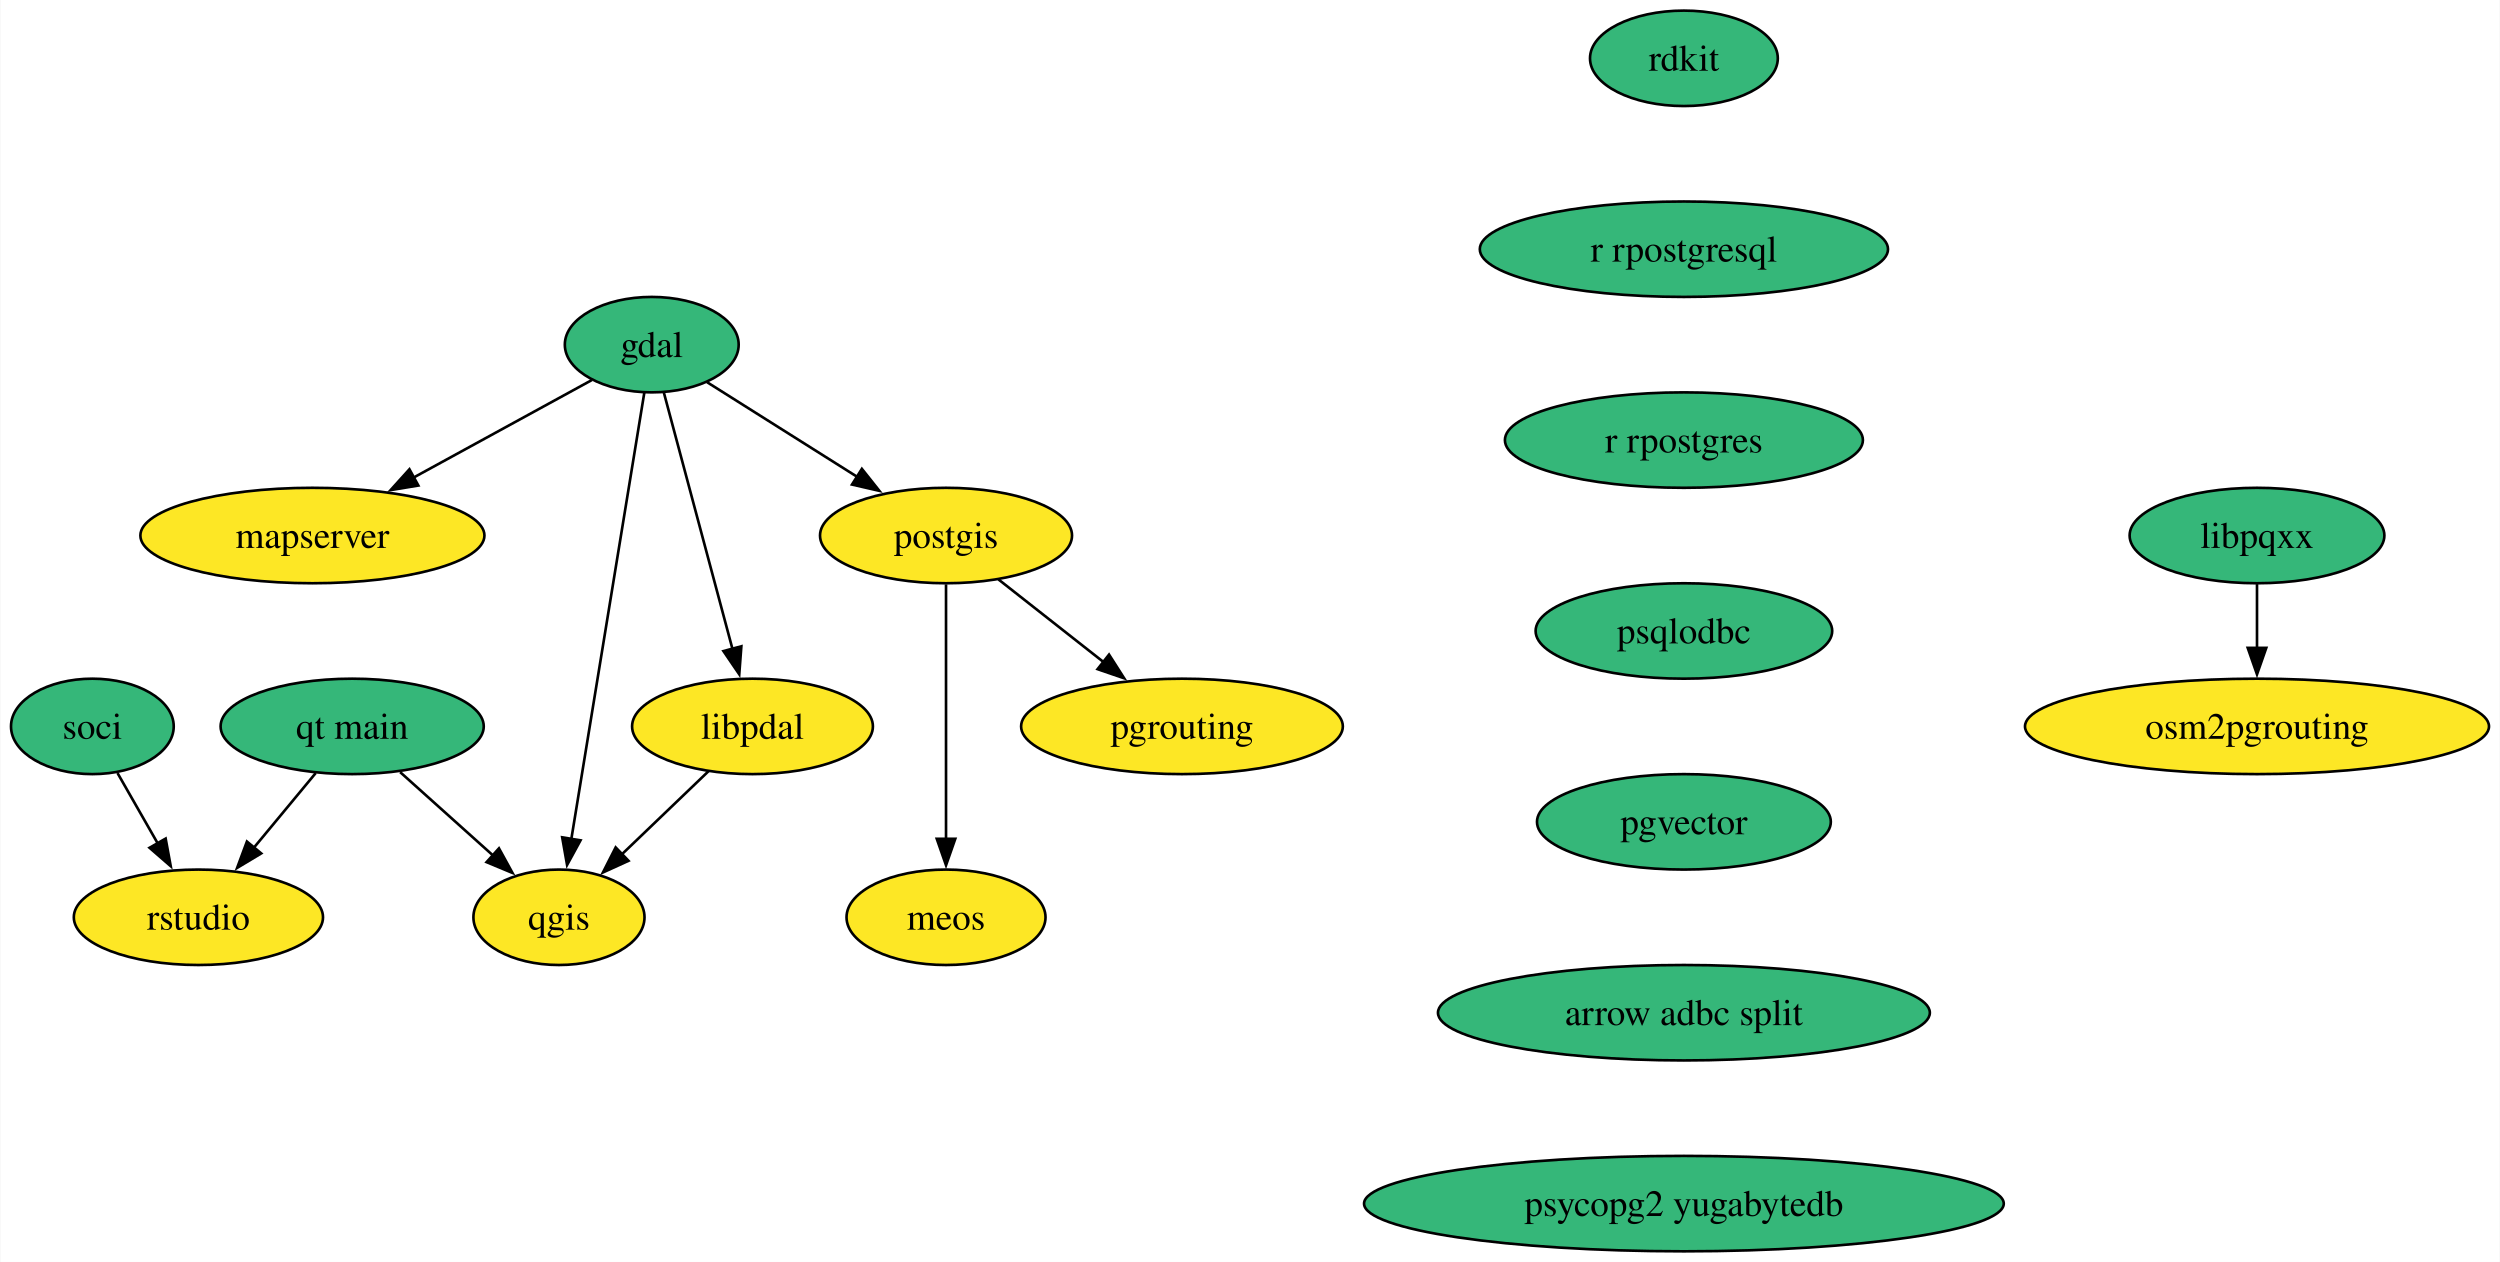
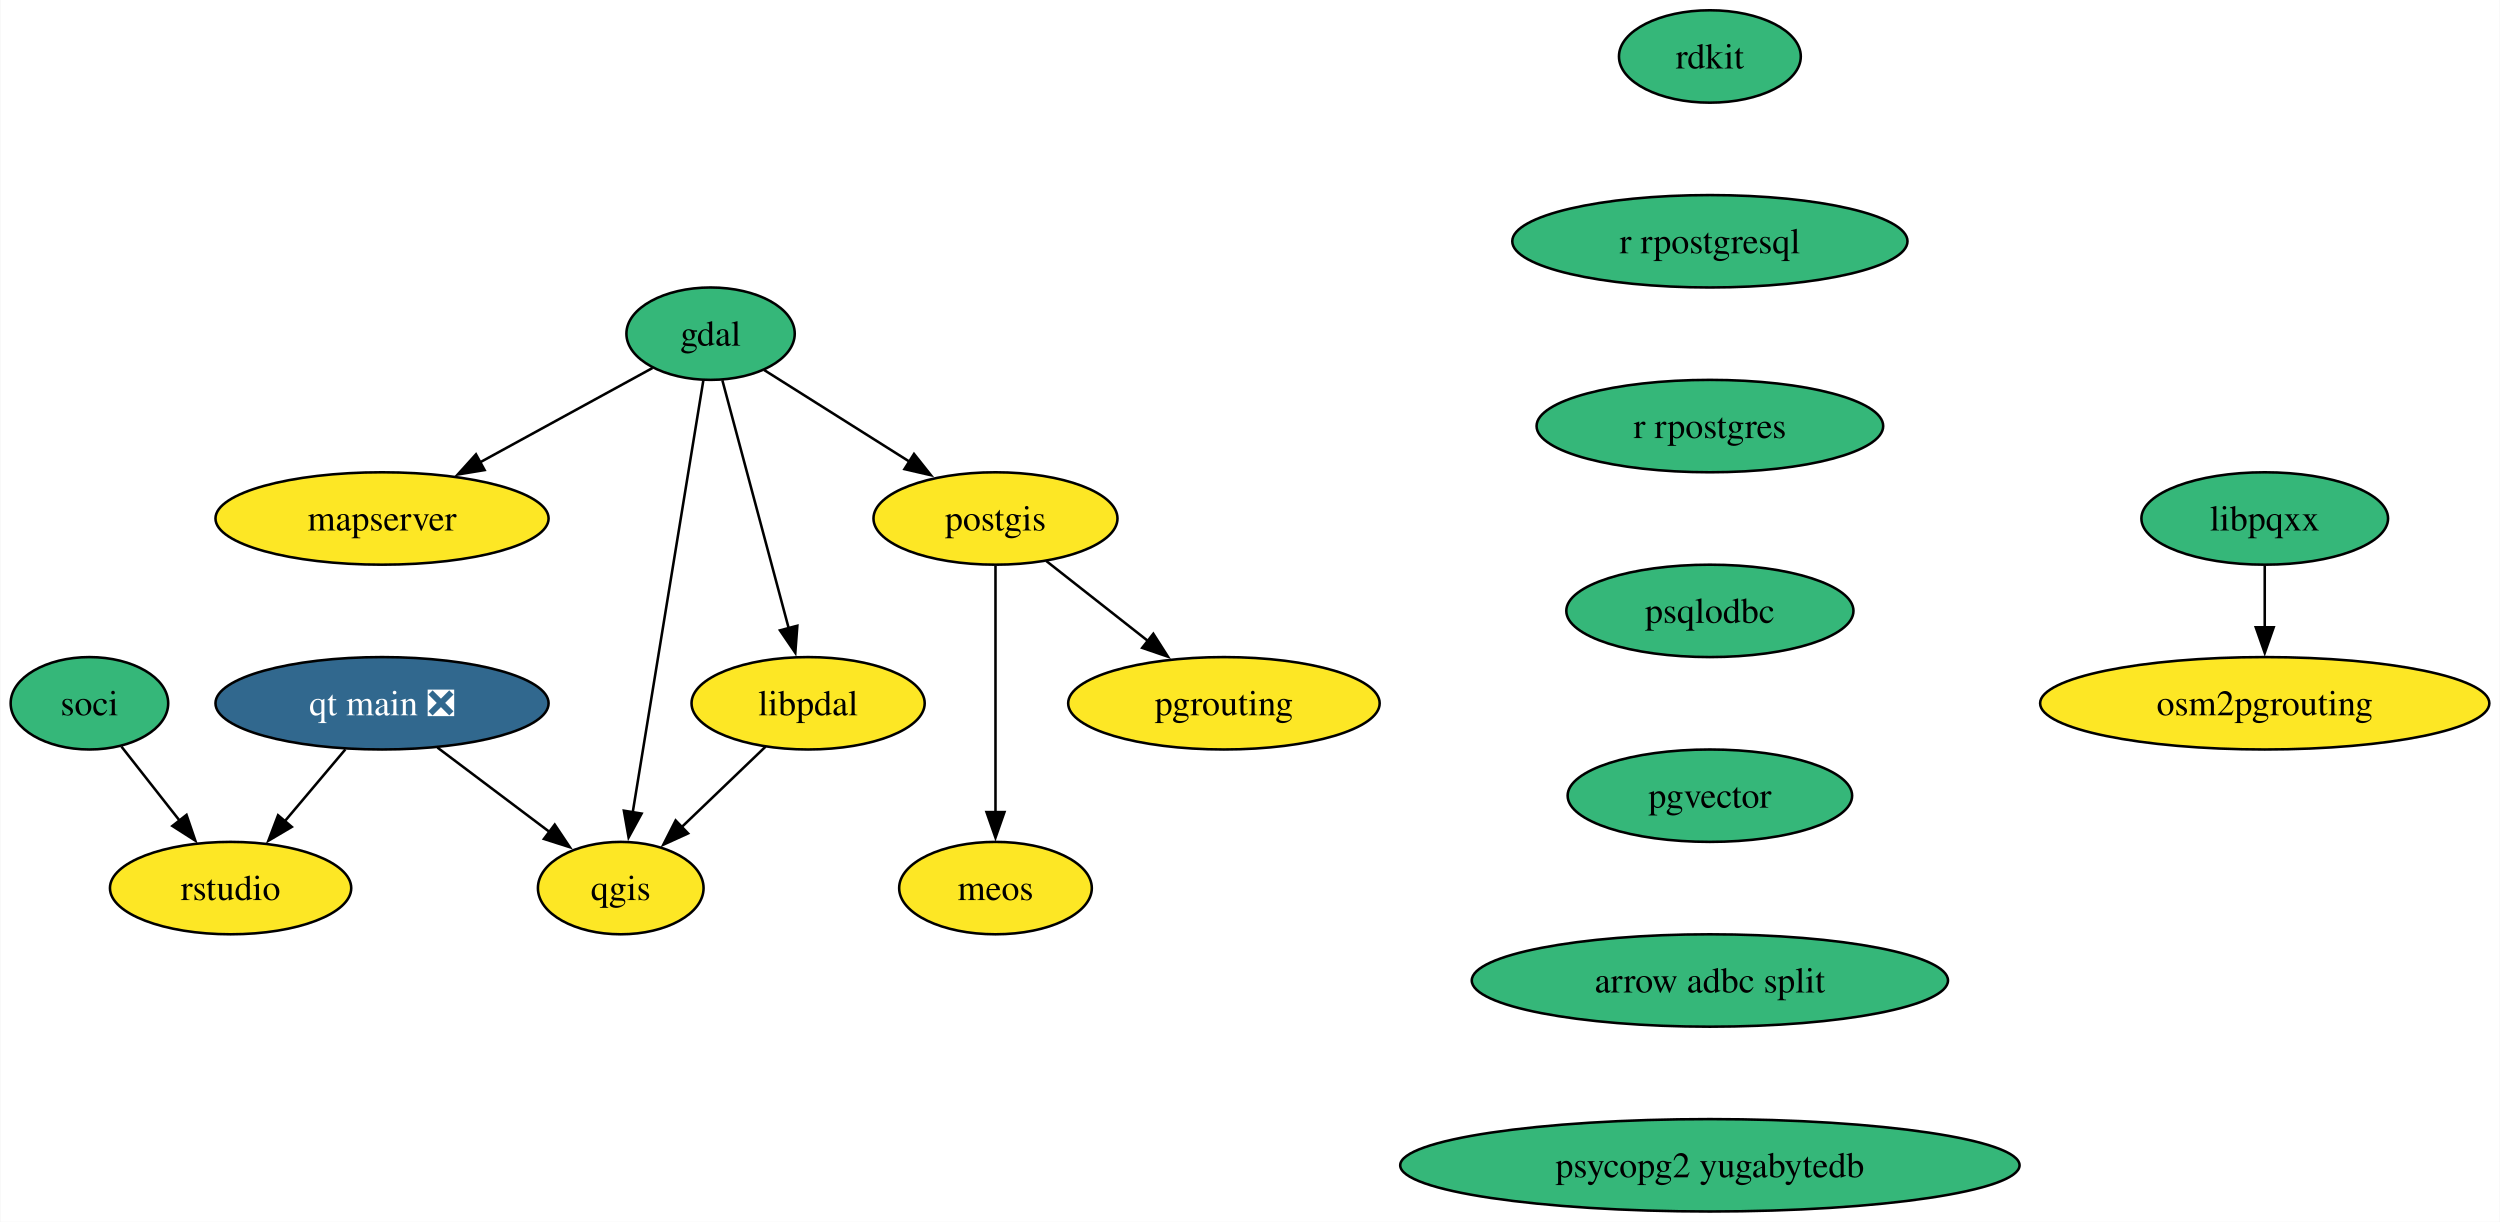
- <svg xmlns="http://www.w3.org/2000/svg" xmlns:xlink="http://www.w3.org/1999/xlink" width="943pt" height="476pt" viewBox="0.00 0.00 942.70 476.00">
+ <svg xmlns="http://www.w3.org/2000/svg" xmlns:xlink="http://www.w3.org/1999/xlink" width="974pt" height="476pt" viewBox="0.00 0.00 973.70 476.00">
  <g id="graph0" class="graph" transform="scale(1 1) rotate(0) translate(4 472)">
-     <polygon fill="white" stroke="none" points="-4,4 -4,-472 938.7,-472 938.7,4 -4,4" />
+     <polygon fill="white" stroke="none" points="-4,4 -4,-472 969.7,-472 969.7,4 -4,4" />
    <g id="node1" class="node">
      <g id="a_node1">
        <a xlink:href="https://github.com/conda-forge/gdal-feedstock" xlink:title="gdal">
-           <ellipse fill="#35b779" stroke="black" cx="241.69" cy="-342" rx="32.79" ry="18" />
-           <text text-anchor="middle" x="241.69" y="-337.32" font-family="Times,serif" font-size="14.00">gdal</text>
+           <ellipse fill="#35b779" stroke="black" cx="272.69" cy="-342" rx="32.79" ry="18" />
+           <text text-anchor="middle" x="272.69" y="-337.32" font-family="Times,serif" font-size="14.00">gdal</text>
        </a>
      </g>
    </g>
    <g id="node2" class="node">
      <g id="a_node2">
        <a xlink:href="https://github.com/conda-forge/postgis-feedstock" xlink:title="postgis">
-           <ellipse fill="#fde725" stroke="black" cx="352.69" cy="-270" rx="47.53" ry="18" />
-           <text text-anchor="middle" x="352.69" y="-265.32" font-family="Times,serif" font-size="14.00">postgis</text>
+           <ellipse fill="#fde725" stroke="black" cx="383.69" cy="-270" rx="47.53" ry="18" />
+           <text text-anchor="middle" x="383.69" y="-265.32" font-family="Times,serif" font-size="14.00">postgis</text>
        </a>
      </g>
    </g>
    <g id="edge1" class="edge">
-       <path fill="none" stroke="black" d="M262.57,-327.83C278.54,-317.76 300.88,-303.68 319.32,-292.05" />
-       <polygon fill="black" stroke="black" points="320.95,-295.15 327.54,-286.86 317.22,-289.23 320.95,-295.15" />
+       <path fill="none" stroke="black" d="M293.57,-327.83C309.54,-317.76 331.88,-303.68 350.32,-292.05" />
+       <polygon fill="black" stroke="black" points="351.95,-295.15 358.54,-286.86 348.22,-289.23 351.95,-295.15" />
    </g>
    <g id="node3" class="node">
      <g id="a_node3">
        <a xlink:href="https://github.com/conda-forge/qgis-feedstock" xlink:title="qgis">
-           <ellipse fill="#fde725" stroke="black" cx="206.69" cy="-126" rx="32.27" ry="18" />
-           <text text-anchor="middle" x="206.69" y="-121.33" font-family="Times,serif" font-size="14.00">qgis</text>
+           <ellipse fill="#fde725" stroke="black" cx="237.69" cy="-126" rx="32.27" ry="18" />
+           <text text-anchor="middle" x="237.69" y="-121.33" font-family="Times,serif" font-size="14.00">qgis</text>
        </a>
      </g>
    </g>
    <g id="edge2" class="edge">
-       <path fill="none" stroke="black" d="M238.88,-323.85C232.88,-287.14 218.74,-200.66 211.36,-155.53" />
-       <polygon fill="black" stroke="black" points="214.82,-155.03 209.75,-145.73 207.91,-156.16 214.82,-155.03" />
+       <path fill="none" stroke="black" d="M269.88,-323.85C263.88,-287.14 249.74,-200.66 242.36,-155.53" />
+       <polygon fill="black" stroke="black" points="245.82,-155.03 240.75,-145.73 238.91,-156.16 245.82,-155.03" />
    </g>
    <g id="node4" class="node">
      <g id="a_node4">
        <a xlink:href="https://github.com/conda-forge/mapserver-feedstock" xlink:title="mapserver">
-           <ellipse fill="#fde725" stroke="black" cx="113.69" cy="-270" rx="64.89" ry="18" />
-           <text text-anchor="middle" x="113.69" y="-265.32" font-family="Times,serif" font-size="14.00">mapserver</text>
+           <ellipse fill="#fde725" stroke="black" cx="144.69" cy="-270" rx="64.89" ry="18" />
+           <text text-anchor="middle" x="144.69" y="-265.32" font-family="Times,serif" font-size="14.00">mapserver</text>
        </a>
      </g>
    </g>
    <g id="edge3" class="edge">
-       <path fill="none" stroke="black" d="M219.1,-328.65C200.51,-318.48 173.76,-303.85 151.86,-291.87" />
-       <polygon fill="black" stroke="black" points="153.65,-288.86 143.19,-287.14 150.29,-295 153.65,-288.86" />
+       <path fill="none" stroke="black" d="M250.1,-328.65C231.51,-318.48 204.76,-303.85 182.86,-291.87" />
+       <polygon fill="black" stroke="black" points="184.65,-288.86 174.19,-287.14 181.29,-295 184.65,-288.86" />
    </g>
    <g id="node5" class="node">
      <g id="a_node5">
        <a xlink:href="https://github.com/conda-forge/libpdal-feedstock" xlink:title="libpdal">
-           <ellipse fill="#fde725" stroke="black" cx="279.69" cy="-198" rx="45.42" ry="18" />
-           <text text-anchor="middle" x="279.69" y="-193.32" font-family="Times,serif" font-size="14.00">libpdal</text>
+           <ellipse fill="#fde725" stroke="black" cx="310.69" cy="-198" rx="45.42" ry="18" />
+           <text text-anchor="middle" x="310.69" y="-193.32" font-family="Times,serif" font-size="14.00">libpdal</text>
        </a>
      </g>
    </g>
    <g id="edge4" class="edge">
-       <path fill="none" stroke="black" d="M246.27,-323.87C252.69,-299.88 264.44,-255.99 272.15,-227.16" />
-       <polygon fill="black" stroke="black" points="275.49,-228.22 274.7,-217.65 268.73,-226.41 275.49,-228.22" />
+       <path fill="none" stroke="black" d="M277.27,-323.87C283.69,-299.88 295.44,-255.99 303.15,-227.16" />
+       <polygon fill="black" stroke="black" points="306.49,-228.22 305.7,-217.65 299.73,-226.41 306.49,-228.22" />
    </g>
    <g id="node6" class="node">
      <g id="a_node6">
        <a xlink:href="https://github.com/conda-forge/pgrouting-feedstock" xlink:title="pgrouting">
-           <ellipse fill="#fde725" stroke="black" cx="441.69" cy="-198" rx="60.68" ry="18" />
-           <text text-anchor="middle" x="441.69" y="-193.32" font-family="Times,serif" font-size="14.00">pgrouting</text>
+           <ellipse fill="#fde725" stroke="black" cx="472.69" cy="-198" rx="60.68" ry="18" />
+           <text text-anchor="middle" x="472.69" y="-193.32" font-family="Times,serif" font-size="14.00">pgrouting</text>
        </a>
      </g>
    </g>
    <g id="edge5" class="edge">
-       <path fill="none" stroke="black" d="M372.44,-253.46C384.18,-244.24 399.28,-232.36 412.38,-222.05" />
-       <polygon fill="black" stroke="black" points="414.18,-225.09 419.88,-216.16 409.85,-219.59 414.18,-225.09" />
+       <path fill="none" stroke="black" d="M403.44,-253.46C415.18,-244.24 430.28,-232.36 443.38,-222.05" />
+       <polygon fill="black" stroke="black" points="445.18,-225.09 450.88,-216.16 440.85,-219.59 445.18,-225.09" />
    </g>
    <g id="node7" class="node">
      <g id="a_node7">
        <a xlink:href="https://github.com/conda-forge/meos-feedstock" xlink:title="meos">
-           <ellipse fill="#fde725" stroke="black" cx="352.69" cy="-126" rx="37.53" ry="18" />
-           <text text-anchor="middle" x="352.69" y="-121.33" font-family="Times,serif" font-size="14.00">meos</text>
+           <ellipse fill="#fde725" stroke="black" cx="383.69" cy="-126" rx="37.53" ry="18" />
+           <text text-anchor="middle" x="383.69" y="-121.33" font-family="Times,serif" font-size="14.00">meos</text>
        </a>
      </g>
    </g>
    <g id="edge6" class="edge">
-       <path fill="none" stroke="black" d="M352.69,-251.59C352.69,-227.61 352.69,-184.14 352.69,-155.42" />
-       <polygon fill="black" stroke="black" points="356.19,-155.62 352.69,-145.62 349.19,-155.62 356.19,-155.62" />
+       <path fill="none" stroke="black" d="M383.69,-251.59C383.69,-227.61 383.69,-184.14 383.69,-155.42" />
+       <polygon fill="black" stroke="black" points="387.19,-155.62 383.69,-145.62 380.19,-155.62 387.19,-155.62" />
    </g>
    <g id="edge7" class="edge">
-       <path fill="none" stroke="black" d="M263.12,-181.12C253.43,-171.82 241.03,-159.93 230.33,-149.67" />
-       <polygon fill="black" stroke="black" points="232.92,-147.31 223.28,-142.91 228.08,-152.36 232.92,-147.31" />
+       <path fill="none" stroke="black" d="M294.12,-181.12C284.43,-171.82 272.03,-159.93 261.33,-149.67" />
+       <polygon fill="black" stroke="black" points="263.92,-147.31 254.28,-142.91 259.08,-152.36 263.92,-147.31" />
    </g>
    <g id="node8" class="node">
      <g id="a_node8">
        <a xlink:href="https://github.com/conda-forge/rdkit-feedstock" xlink:title="rdkit">
-           <ellipse fill="#35b779" stroke="black" cx="631.02" cy="-450" rx="35.42" ry="18" />
-           <text text-anchor="middle" x="631.02" y="-445.32" font-family="Times,serif" font-size="14.00">rdkit</text>
+           <ellipse fill="#35b779" stroke="black" cx="662.02" cy="-450" rx="35.42" ry="18" />
+           <text text-anchor="middle" x="662.02" y="-445.32" font-family="Times,serif" font-size="14.00">rdkit</text>
        </a>
      </g>
    </g>
    <g id="node9" class="node">
      <g id="a_node9">
        <a xlink:href="https://github.com/conda-forge/r-rpostgresql-feedstock" xlink:title="r rpostgresql">
-           <ellipse fill="#35b779" stroke="black" cx="631.02" cy="-378" rx="76.99" ry="18" />
-           <text text-anchor="middle" x="631.02" y="-373.32" font-family="Times,serif" font-size="14.00">r rpostgresql</text>
+           <ellipse fill="#35b779" stroke="black" cx="662.02" cy="-378" rx="76.99" ry="18" />
+           <text text-anchor="middle" x="662.02" y="-373.32" font-family="Times,serif" font-size="14.00">r rpostgresql</text>
        </a>
      </g>
    </g>
    <g id="node10" class="node">
      <g id="a_node10">
        <a xlink:href="https://github.com/conda-forge/r-rpostgres-feedstock" xlink:title="r rpostgres">
-           <ellipse fill="#35b779" stroke="black" cx="631.02" cy="-306" rx="67.52" ry="18" />
-           <text text-anchor="middle" x="631.02" y="-301.32" font-family="Times,serif" font-size="14.00">r rpostgres</text>
+           <ellipse fill="#35b779" stroke="black" cx="662.02" cy="-306" rx="67.52" ry="18" />
+           <text text-anchor="middle" x="662.02" y="-301.32" font-family="Times,serif" font-size="14.00">r rpostgres</text>
        </a>
      </g>
    </g>
    <g id="node11" class="node">
      <g id="a_node11">
        <a xlink:href="https://github.com/conda-forge/psqlodbc-feedstock" xlink:title="psqlodbc">
-           <ellipse fill="#35b779" stroke="black" cx="631.02" cy="-234" rx="55.94" ry="18" />
-           <text text-anchor="middle" x="631.02" y="-229.32" font-family="Times,serif" font-size="14.00">psqlodbc</text>
+           <ellipse fill="#35b779" stroke="black" cx="662.02" cy="-234" rx="55.94" ry="18" />
+           <text text-anchor="middle" x="662.02" y="-229.32" font-family="Times,serif" font-size="14.00">psqlodbc</text>
        </a>
      </g>
    </g>
    <g id="node12" class="node">
      <g id="a_node12">
        <a xlink:href="https://github.com/conda-forge/pgvector-feedstock" xlink:title="pgvector">
-           <ellipse fill="#35b779" stroke="black" cx="631.02" cy="-162" rx="55.42" ry="18" />
-           <text text-anchor="middle" x="631.02" y="-157.32" font-family="Times,serif" font-size="14.00">pgvector</text>
+           <ellipse fill="#35b779" stroke="black" cx="662.02" cy="-162" rx="55.42" ry="18" />
+           <text text-anchor="middle" x="662.02" y="-157.32" font-family="Times,serif" font-size="14.00">pgvector</text>
        </a>
      </g>
    </g>
    <g id="node18" class="node">
      <g id="a_node18">
        <a xlink:href="https://github.com/conda-forge/arrow-adbc-split-feedstock" xlink:title="arrow adbc split">
-           <ellipse fill="#35b779" stroke="black" cx="631.02" cy="-90" rx="92.77" ry="18" />
-           <text text-anchor="middle" x="631.02" y="-85.33" font-family="Times,serif" font-size="14.00">arrow adbc split</text>
+           <ellipse fill="#35b779" stroke="black" cx="662.02" cy="-90" rx="92.77" ry="18" />
+           <text text-anchor="middle" x="662.02" y="-85.33" font-family="Times,serif" font-size="14.00">arrow adbc split</text>
        </a>
      </g>
    </g>
    <g id="node13" class="node">
      <g id="a_node13">
        <a xlink:href="https://github.com/conda-forge/soci-feedstock" xlink:title="soci">
          <ellipse fill="#35b779" stroke="black" cx="30.69" cy="-198" rx="30.69" ry="18" />
          <text text-anchor="middle" x="30.69" y="-193.32" font-family="Times,serif" font-size="14.00">soci</text>
        </a>
      </g>
    </g>
    <g id="node14" class="node">
      <g id="a_node14">
        <a xlink:href="https://github.com/conda-forge/rstudio-feedstock" xlink:title="rstudio">
-           <ellipse fill="#fde725" stroke="black" cx="70.69" cy="-126" rx="47" ry="18" />
-           <text text-anchor="middle" x="70.69" y="-121.33" font-family="Times,serif" font-size="14.00">rstudio</text>
+           <ellipse fill="#fde725" stroke="black" cx="85.69" cy="-126" rx="47" ry="18" />
+           <text text-anchor="middle" x="85.69" y="-121.33" font-family="Times,serif" font-size="14.00">rstudio</text>
        </a>
      </g>
    </g>
    <g id="edge12" class="edge">
-       <path fill="none" stroke="black" d="M40.17,-180.41C44.69,-172.51 50.2,-162.85 55.3,-153.94" />
-       <polygon fill="black" stroke="black" points="58.33,-155.69 60.25,-145.27 52.25,-152.22 58.33,-155.69" />
+       <path fill="none" stroke="black" d="M43.17,-181.12C49.9,-172.56 58.35,-161.8 65.94,-152.13" />
+       <polygon fill="black" stroke="black" points="68.52,-154.52 71.94,-144.5 63.01,-150.2 68.52,-154.52" />
    </g>
    <g id="node15" class="node">
      <g id="a_node15">
        <a xlink:href="https://github.com/conda-forge/libpqxx-feedstock" xlink:title="libpqxx">
-           <ellipse fill="#35b779" stroke="black" cx="847.19" cy="-270" rx="48.05" ry="18" />
-           <text text-anchor="middle" x="847.19" y="-265.32" font-family="Times,serif" font-size="14.00">libpqxx</text>
+           <ellipse fill="#35b779" stroke="black" cx="878.19" cy="-270" rx="48.05" ry="18" />
+           <text text-anchor="middle" x="878.19" y="-265.32" font-family="Times,serif" font-size="14.00">libpqxx</text>
        </a>
      </g>
    </g>
    <g id="node16" class="node">
      <g id="a_node16">
        <a xlink:href="https://github.com/conda-forge/osm2pgrouting-feedstock" xlink:title="osm2pgrouting">
-           <ellipse fill="#fde725" stroke="black" cx="847.19" cy="-198" rx="87.51" ry="18" />
-           <text text-anchor="middle" x="847.19" y="-193.32" font-family="Times,serif" font-size="14.00">osm2pgrouting</text>
+           <ellipse fill="#fde725" stroke="black" cx="878.19" cy="-198" rx="87.51" ry="18" />
+           <text text-anchor="middle" x="878.19" y="-193.32" font-family="Times,serif" font-size="14.00">osm2pgrouting</text>
        </a>
      </g>
    </g>
    <g id="edge13" class="edge">
-       <path fill="none" stroke="black" d="M847.19,-251.7C847.19,-244.41 847.19,-235.73 847.19,-227.54" />
-       <polygon fill="black" stroke="black" points="850.69,-227.62 847.19,-217.62 843.69,-227.62 850.69,-227.62" />
+       <path fill="none" stroke="black" d="M878.19,-251.7C878.19,-244.41 878.19,-235.73 878.19,-227.54" />
+       <polygon fill="black" stroke="black" points="881.69,-227.62 878.19,-217.62 874.69,-227.62 881.69,-227.62" />
    </g>
    <g id="node17" class="node">
      <g id="a_node17">
-         <a xlink:href="https://github.com/conda-forge/qt-main-feedstock" xlink:title="qt main">
-           <ellipse fill="#35b779" stroke="black" cx="128.69" cy="-198" rx="49.63" ry="18" />
-           <text text-anchor="middle" x="128.69" y="-193.32" font-family="Times,serif" font-size="14.00">qt main</text>
+         <a xlink:href="https://github.com/conda-forge/qt-main-feedstock/pull/294" xlink:title="qt main ❎">
+           <ellipse fill="#31688e" stroke="black" cx="144.69" cy="-198" rx="64.89" ry="18" />
+           <text text-anchor="middle" x="144.69" y="-193.32" font-family="Times,serif" font-size="14.00" fill="white">qt main ❎</text>
        </a>
      </g>
    </g>
    <g id="edge14" class="edge">
-       <path fill="none" stroke="black" d="M146.78,-180.76C157.25,-171.37 170.58,-159.41 182,-149.15" />
-       <polygon fill="black" stroke="black" points="184.06,-152.01 189.16,-142.73 179.38,-146.8 184.06,-152.01" />
+       <path fill="none" stroke="black" d="M166.26,-180.76C179.25,-170.99 195.93,-158.43 209.9,-147.91" />
+       <polygon fill="black" stroke="black" points="211.97,-150.74 217.86,-141.93 207.76,-145.15 211.97,-150.74" />
    </g>
    <g id="edge15" class="edge">
-       <path fill="none" stroke="black" d="M114.94,-180.41C107.94,-171.95 99.27,-161.49 91.47,-152.08" />
-       <polygon fill="black" stroke="black" points="94.38,-150.1 85.3,-144.64 88.99,-154.57 94.38,-150.1" />
+       <path fill="none" stroke="black" d="M130.41,-180.05C123.27,-171.59 114.51,-161.19 106.63,-151.84" />
+       <polygon fill="black" stroke="black" points="109.53,-149.85 100.41,-144.46 104.18,-154.37 109.53,-149.85" />
    </g>
    <g id="node19" class="node">
      <g id="a_node19">
        <a xlink:href="https://github.com/conda-forge/psycopg2-yugabytedb-feedstock" xlink:title="psycopg2 yugabytedb">
-           <ellipse fill="#35b779" stroke="black" cx="631.02" cy="-18" rx="120.65" ry="18" />
-           <text text-anchor="middle" x="631.02" y="-13.32" font-family="Times,serif" font-size="14.00">psycopg2 yugabytedb</text>
+           <ellipse fill="#35b779" stroke="black" cx="662.02" cy="-18" rx="120.65" ry="18" />
+           <text text-anchor="middle" x="662.02" y="-13.32" font-family="Times,serif" font-size="14.00">psycopg2 yugabytedb</text>
        </a>
      </g>
    </g>
  </g>
</svg>
